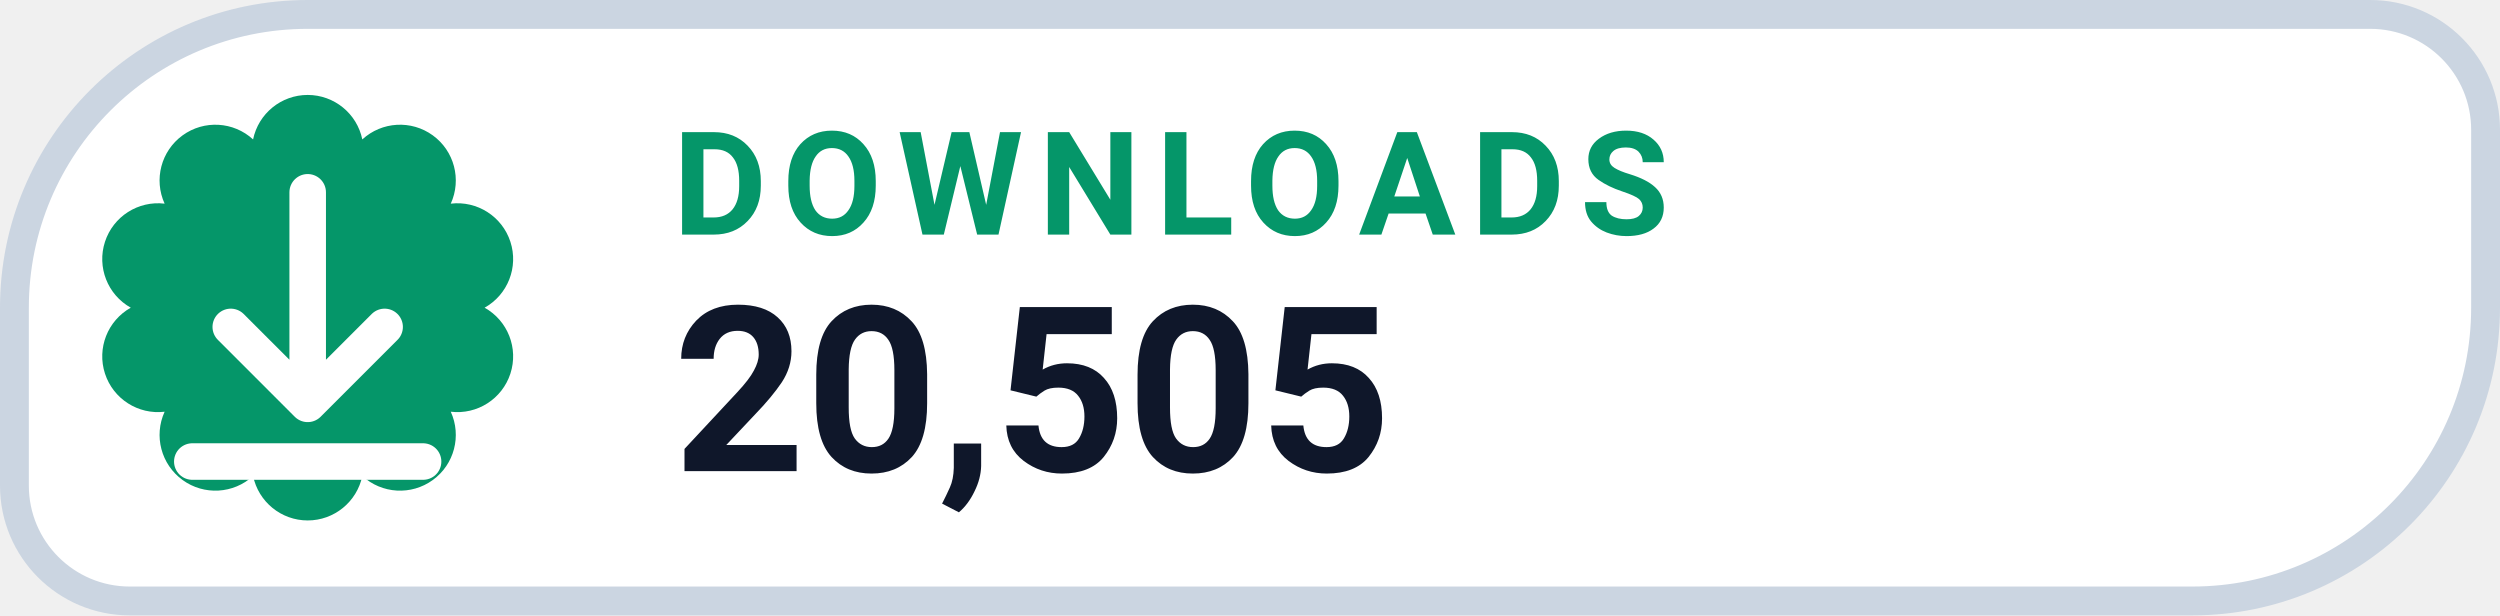
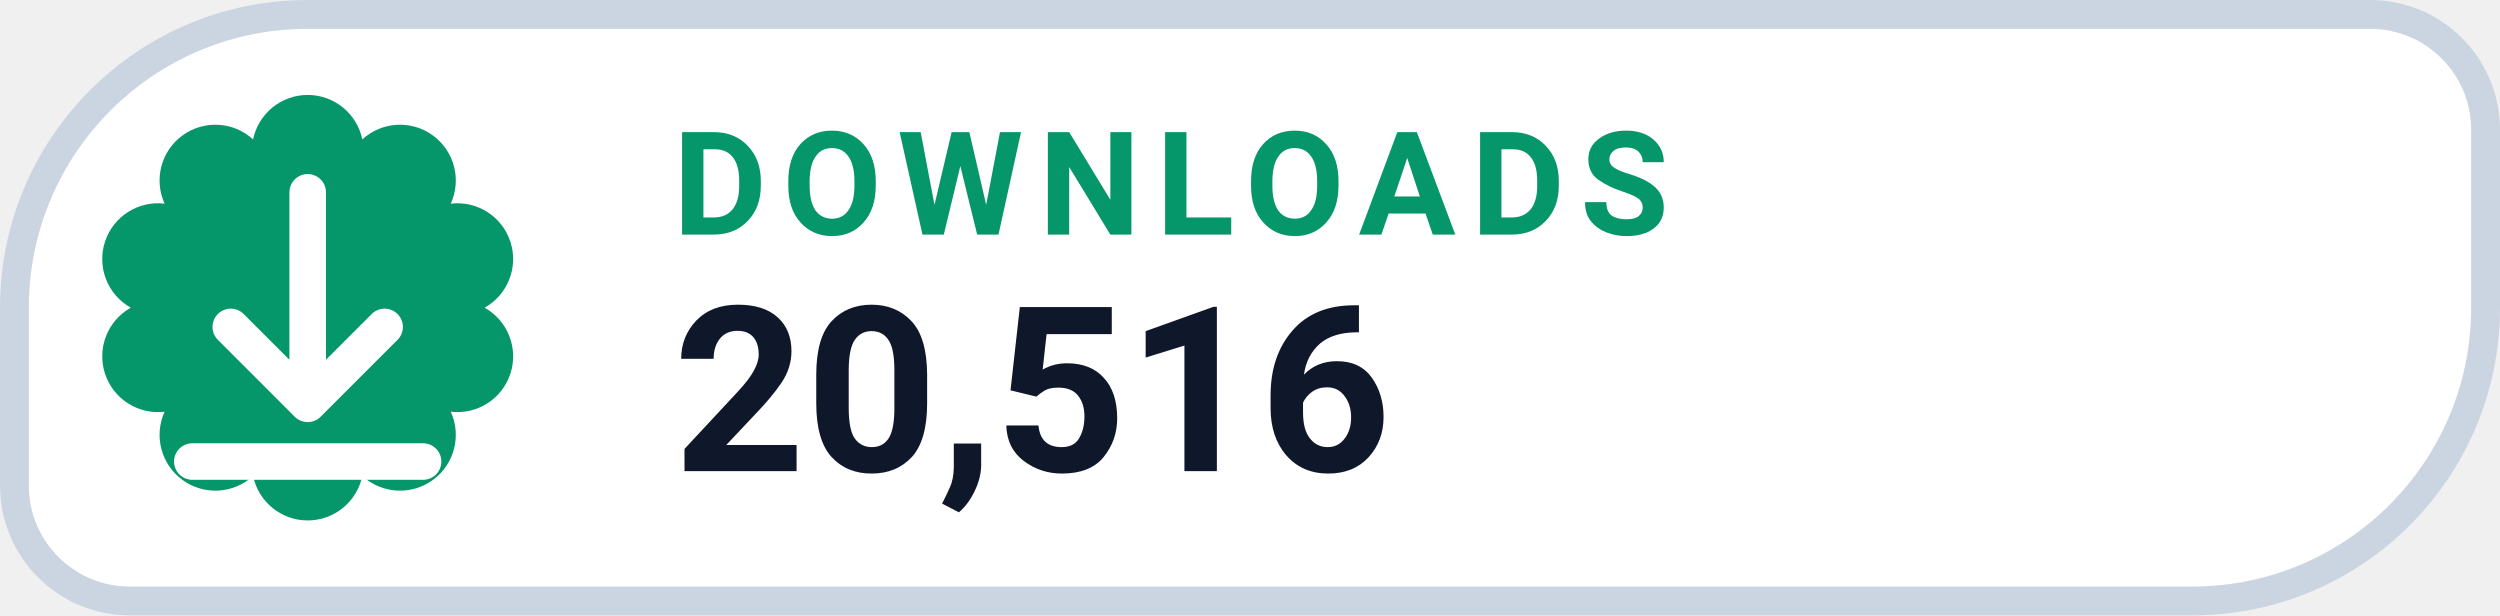
- <svg xmlns="http://www.w3.org/2000/svg" width="130" height="32" viewBox="0 0 130 32" role="img" aria-label="DOWNLOADS 20,505">
+ <svg xmlns="http://www.w3.org/2000/svg" width="130" height="32" viewBox="0 0 130 32" role="img" aria-label="DOWNLOADS 20,516">
  <path d="M 16.00 0.75 H 123.25 A 6.00 6.00 0 0 1 129.25 6.75 V 16.00 A 15.25 15.25 0 0 1 114.00 31.25 H 6.75 A 6.00 6.00 0 0 1 0.75 25.25 V 16.00 A 15.25 15.25 0 0 1 16.00 0.75 Z" fill="#FFFFFF" stroke="#CBD5E1" stroke-width="1.5" />
  <path d="M 13.16 7.25 A 2.90 2.90 0 0 1 18.84 7.25 A 2.90 2.90 0 0 1 23.44 10.59 A 2.90 2.90 0 0 1 25.20 16.00 A 2.90 2.90 0 0 1 23.44 21.41 A 2.90 2.90 0 0 1 18.84 24.75 A 2.90 2.90 0 0 1 13.16 24.75 A 2.90 2.90 0 0 1 8.56 21.41 A 2.90 2.90 0 0 1 6.80 16.00 A 2.90 2.90 0 0 1 8.56 10.59 A 2.90 2.90 0 0 1 13.16 7.25 Z" fill="#059669" />
  <g transform="translate(16 16)" style="color:#FFFFFF;">
    <path d="M0 -6 v11 m0 0 l4 -4 m-4 4 l-4 -4 M-6 8 h12" fill="none" stroke="currentColor" stroke-width="1.9" stroke-linecap="round" stroke-linejoin="round" />
  </g>
  <text x="35" y="12.2" fill="#059669" font-family="-apple-system,BlinkMacSystemFont,'Segoe UI',Roboto,Helvetica,Arial,sans-serif" font-size="7.5" font-weight="700" letter-spacing=".8">DOWNLOADS</text>
-   <text x="35" y="24.5" fill="#0F172A" font-family="-apple-system,BlinkMacSystemFont,'Segoe UI',Roboto,Helvetica,Arial,sans-serif" font-size="12" font-weight="750">20,505</text>
+   <text x="35" y="24.5" fill="#0F172A" font-family="-apple-system,BlinkMacSystemFont,'Segoe UI',Roboto,Helvetica,Arial,sans-serif" font-size="12" font-weight="750">20,516</text>
</svg>
